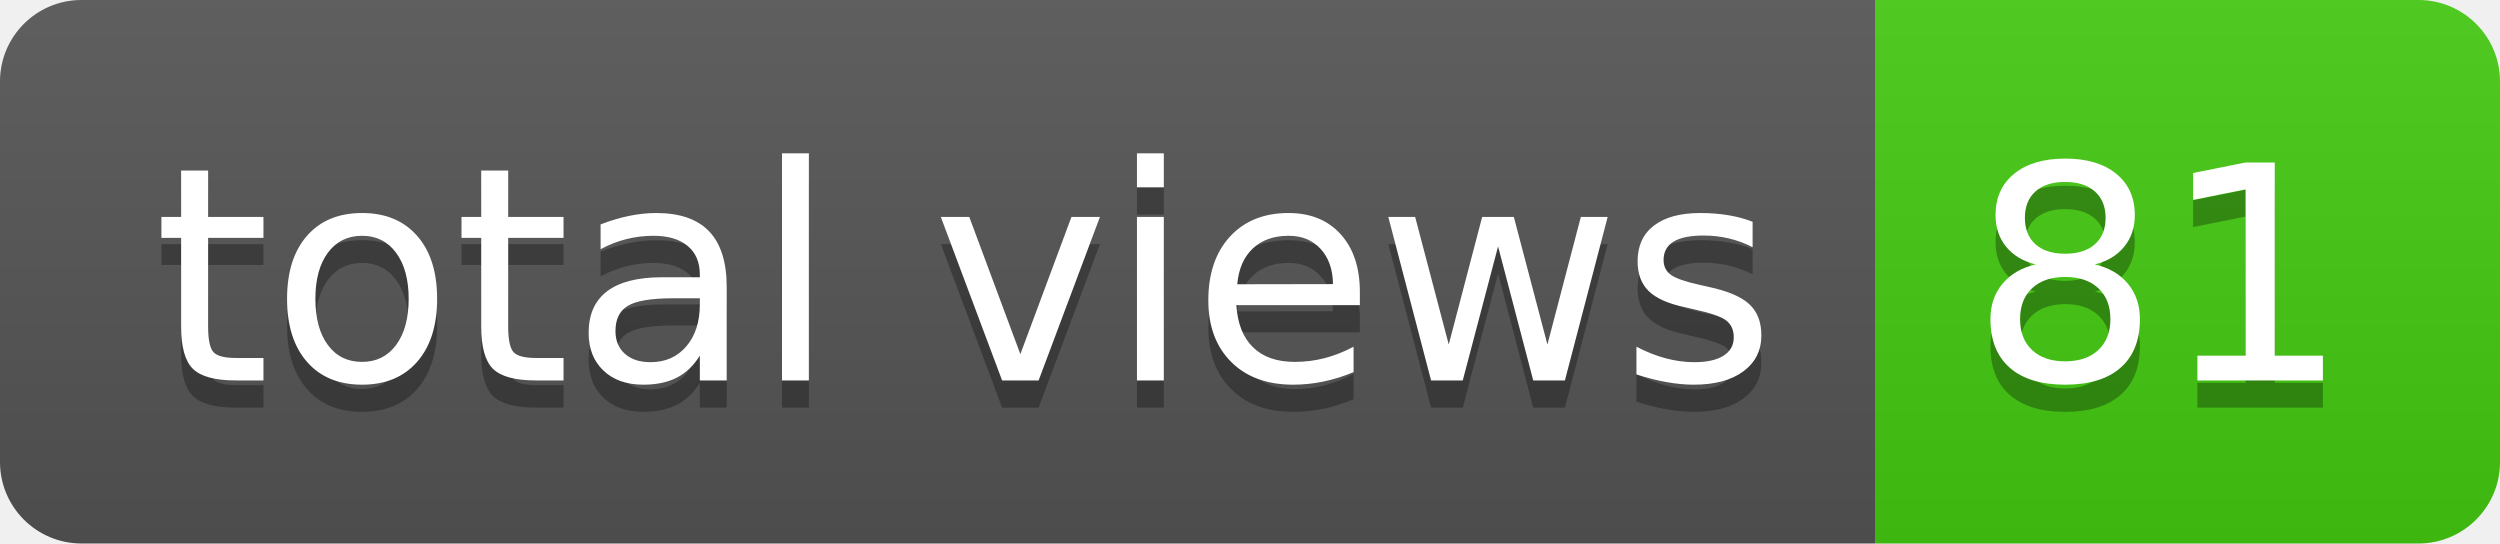
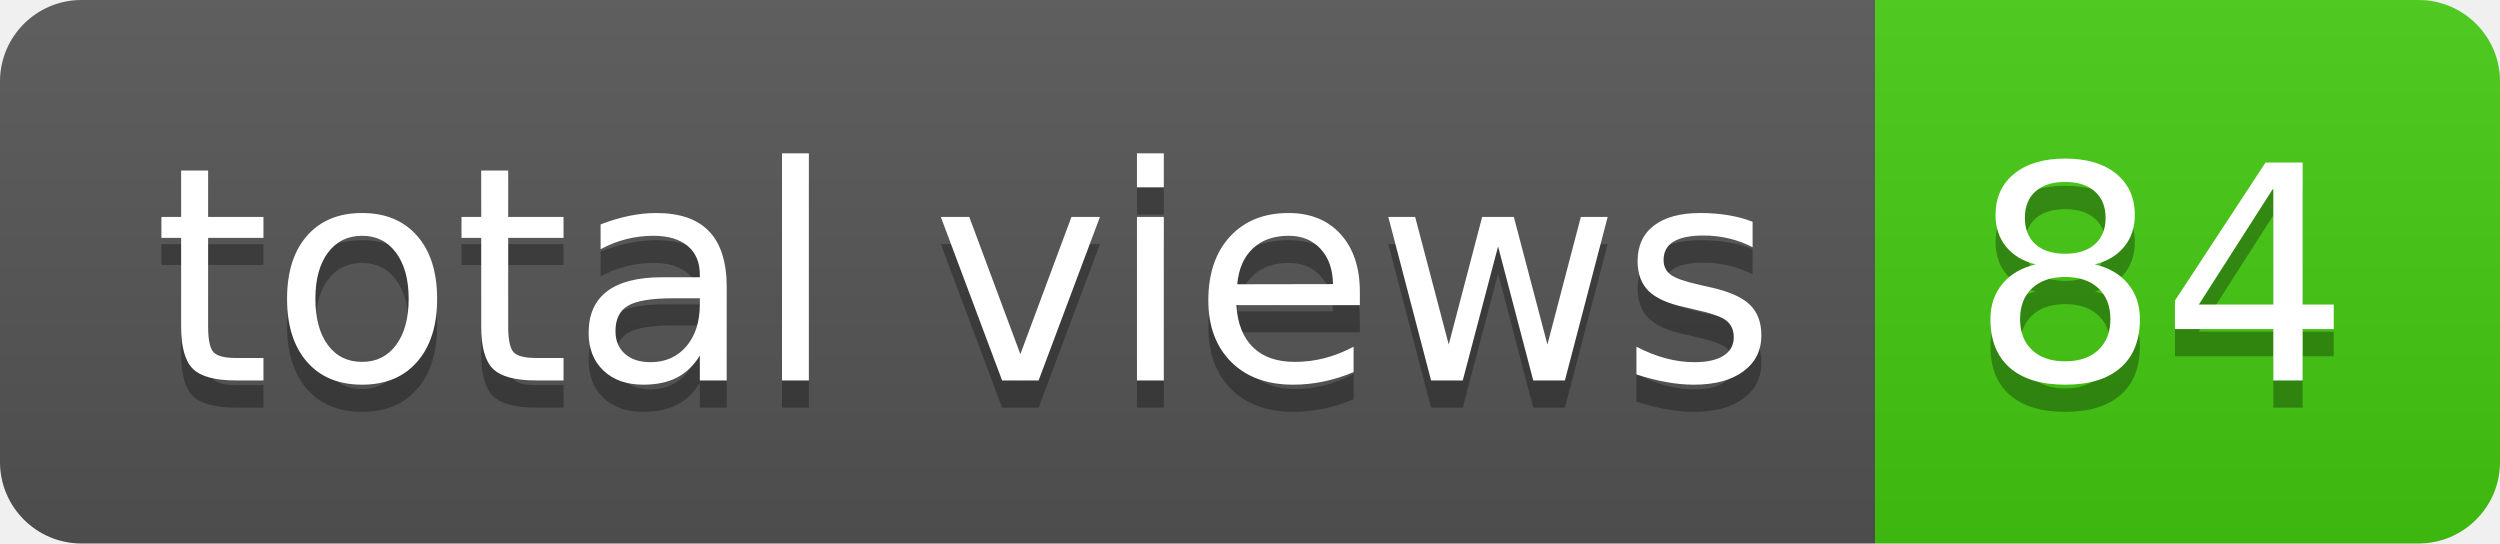
- <svg xmlns="http://www.w3.org/2000/svg" width="92" height="20" role="img" aria-label="total views: 81">
+ <svg xmlns="http://www.w3.org/2000/svg" width="92" height="20" role="img" aria-label="total views: 84">
  <linearGradient id="s" x2="0" y2="100%">
    <stop offset="0" stop-color="#bbb" stop-opacity=".1" />
    <stop offset="1" stop-opacity=".1" />
  </linearGradient>
  <clipPath id="r">
    <rect width="92" height="20" rx="3" fill="#fff" />
  </clipPath>
  <g clip-path="url(#r)">
    <rect width="69" height="20" fill="#555" />
    <rect x="69" width="23" height="20" fill="#4c1" />
    <rect width="92" height="20" fill="url(#s)" />
  </g>
  <g fill="#fff" text-anchor="middle" font-family="Verdana,Geneva,DejaVu Sans,sans-serif" text-rendering="geometricPrecision" font-size="110">
    <text aria-hidden="true" x="355" y="150" fill="#010101" fill-opacity=".3" transform="scale(.1)" textLength="590">total views</text>
    <text x="355" y="140" transform="scale(.1)" fill="#fff" textLength="590">total views</text>
-     <text aria-hidden="true" x="795" y="150" fill="#010101" fill-opacity=".3" transform="scale(.1)" textLength="130">81</text>
-     <text x="795" y="140" transform="scale(.1)" fill="#fff" textLength="130">81</text>
+     <text aria-hidden="true" x="795" y="150" fill="#010101" fill-opacity=".3" transform="scale(.1)" textLength="130">84</text>
+     <text x="795" y="140" transform="scale(.1)" fill="#fff" textLength="130">84</text>
  </g>
</svg>
